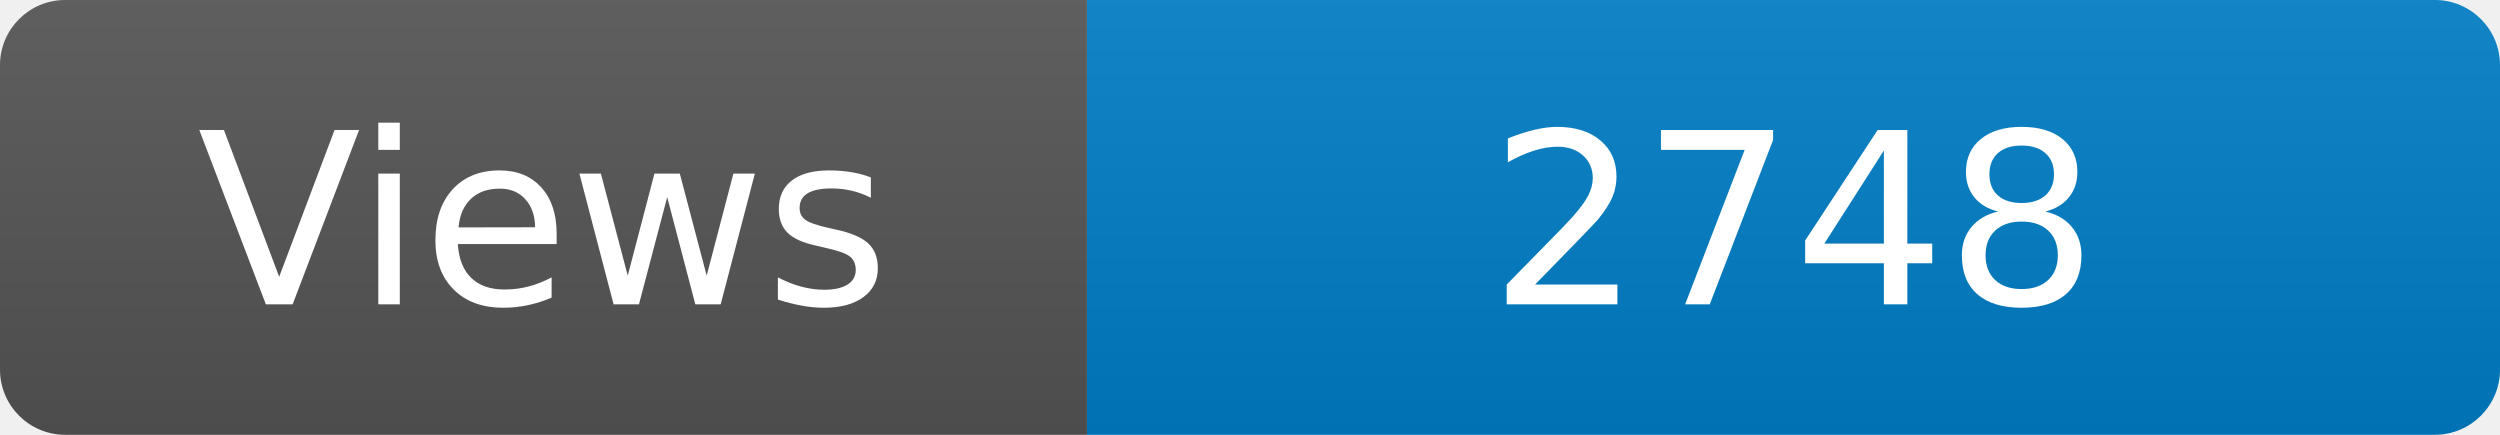
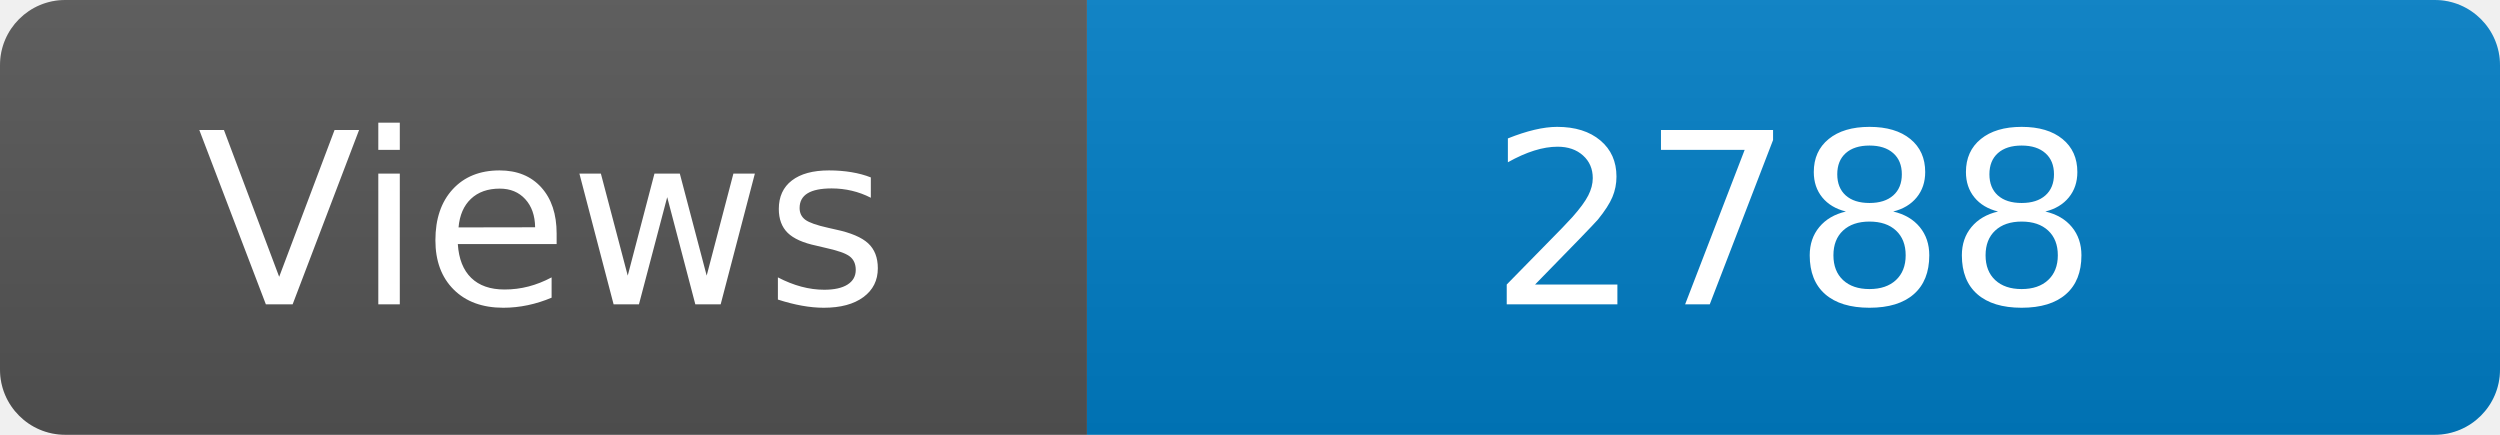
<svg xmlns="http://www.w3.org/2000/svg" width="115" height="20" role="img" aria-label="Maintained?: yes">
  <linearGradient id="s" x2="0" y2="100%">
    <stop offset="0" stop-color="#bbb" stop-opacity=".1" />
    <stop offset="1" stop-opacity=".1" />
  </linearGradient>
  <clipPath id="r">
    <rect width="115" height="20" rx="3" fill="#fff" />
  </clipPath>
  <g clip-path="url(#r)">
    <rect width="50" height="20" fill="#555" />
    <rect x="50" width="160" height="20" fill="#007ec6" />
    <rect width="115" height="20" fill="url(#s)" />
  </g>
  <g fill="#fff" text-anchor="middle" font-family="Verdana,Geneva,DejaVu Sans,sans-serif" font-size="110">
    <text x="250" y="140" transform="scale(.1)" fill="#fff">Views</text>
-     <text x="825" y="140" transform="scale(.1)" fill="#fff">2748</text>
+     <text x="825" y="140" transform="scale(.1)" fill="#fff">2788</text>
  </g>
</svg>
